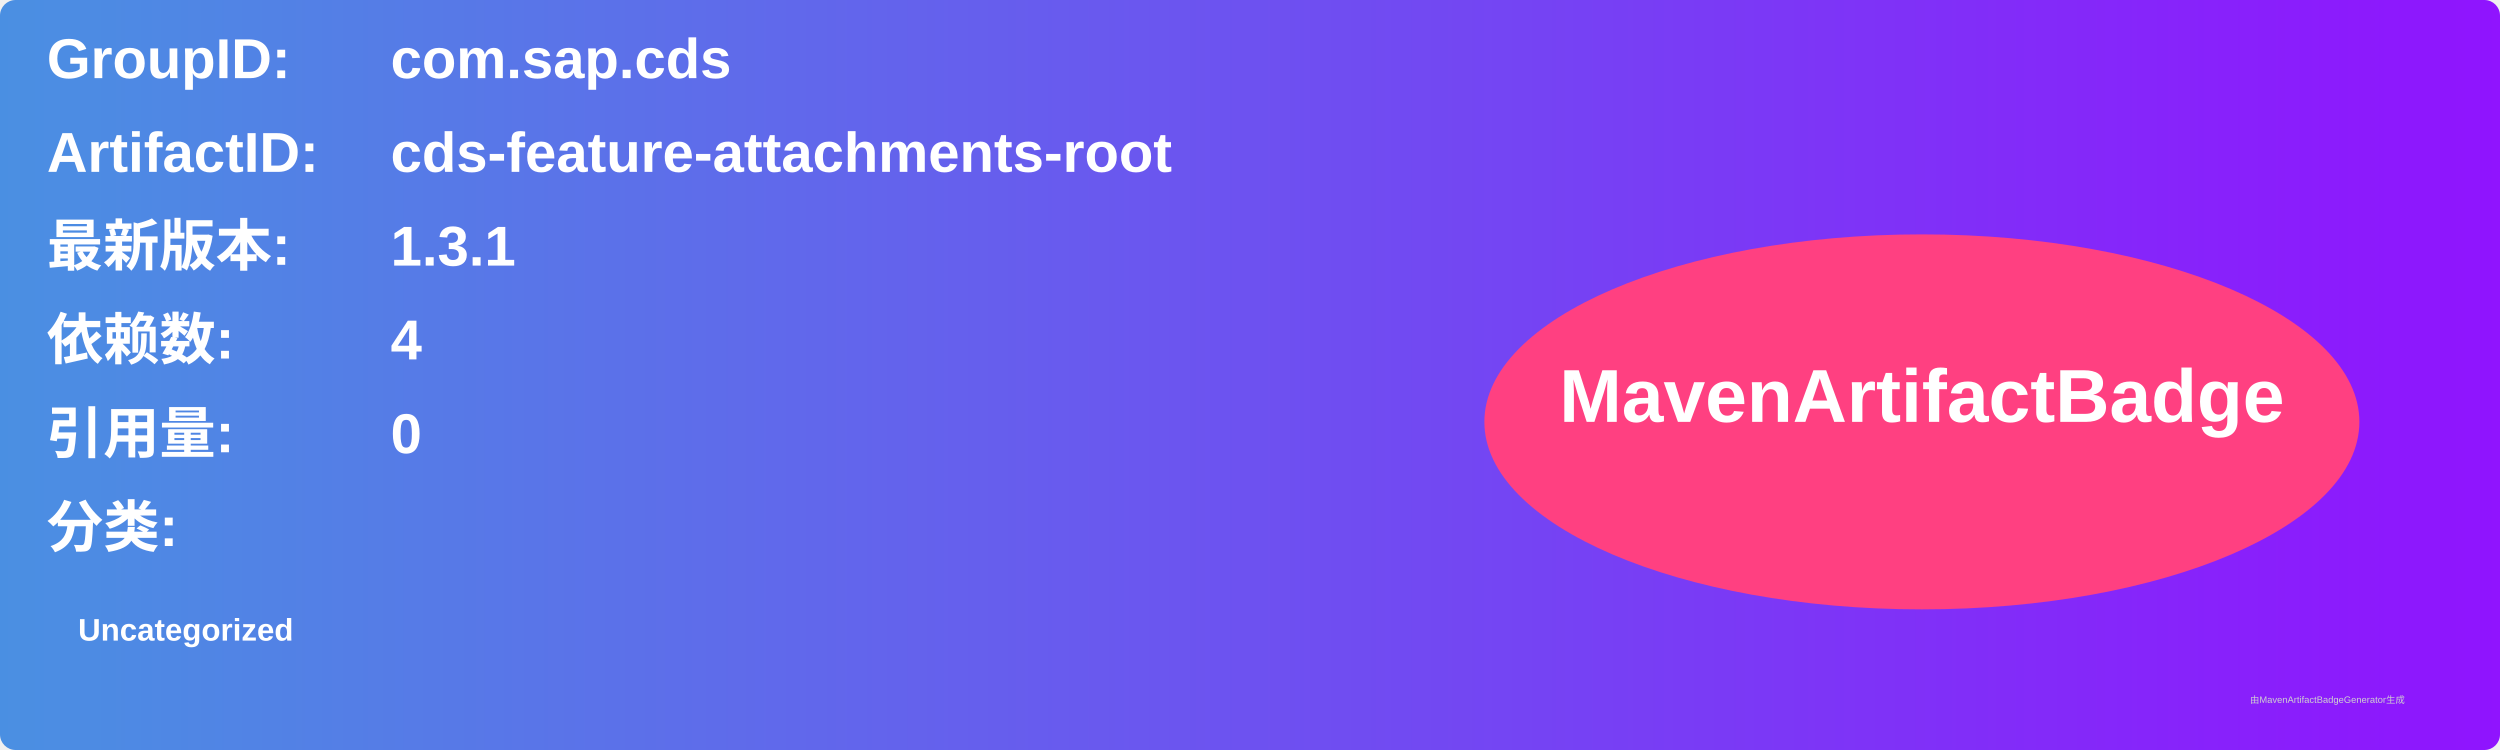
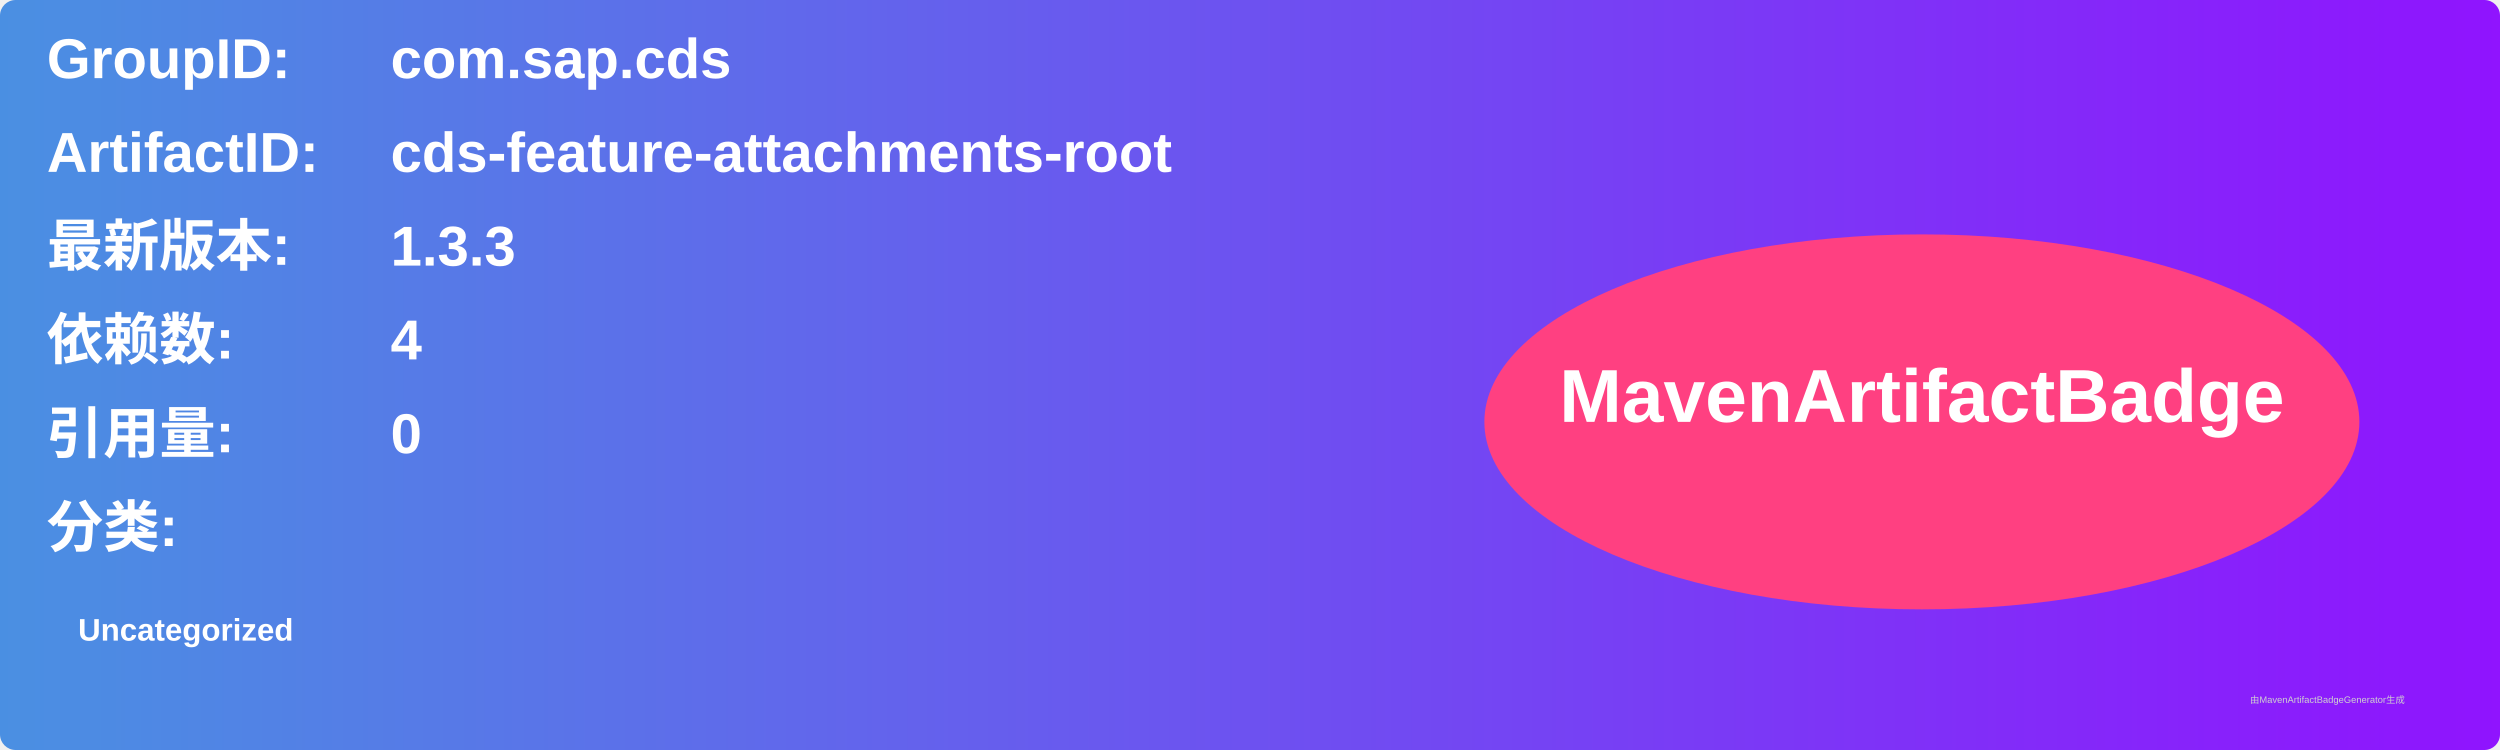
<svg xmlns="http://www.w3.org/2000/svg" width="800" height="240" viewBox="0 0 800 240">
  <linearGradient id="grad" x1="0%" y1="0%" x2="100%" y2="0%">
    <stop offset="0%" stop-color="#4a90e2" />
    <stop offset="100%" stop-color="#9013fe" />
  </linearGradient>
  <rect width="100%" height="100%" rx="5" ry="5" fill="url(#grad)" />
  <g transform="translate(15, 15)">
    <text x="0" y="10" font-family="Arial" font-size="18" fill="white" font-weight="bold" width="260">GroupID:</text>
    <text x="110" y="10" font-family="Arial" font-size="18" fill="white" font-weight="bold" width="460">com.sap.cds</text>
    <text x="0" y="40" font-family="Arial" font-size="18" fill="white" font-weight="bold" width="260">ArtifactID:</text>
    <text x="110" y="40" font-family="Arial" font-size="18" fill="white" font-weight="bold" width="460">cds-feature-attachments-root</text>
    <text x="0" y="70" font-family="Arial" font-size="18" fill="white" font-weight="bold">最新版本:</text>
    <text x="110" y="70" font-family="Arial" font-size="18" fill="white" font-weight="bold">
-       <tspan font-weight="bold">1.3.1</tspan>
+       <tspan font-weight="bold">1.3.3</tspan>
    </text>
    <text x="0" y="100" font-family="Arial" font-size="18" fill="white" font-weight="bold">依赖数: </text>
    <text x="110" y="100" font-family="Arial" font-size="18" fill="white">
      <tspan font-weight="bold">4</tspan>
    </text>
    <text x="0" y="130" font-family="Arial" font-size="18" fill="white" font-weight="bold">引用量: </text>
    <text x="110" y="130" font-family="Arial" font-size="18" fill="white">
      <tspan font-weight="bold">0</tspan>
    </text>
    <text x="0" y="160" font-family="Arial" font-size="18" fill="white" font-weight="bold">分类:</text>
    <text x="10" y="190" font-family="Arial" font-size="10" fill="white">
      <tspan font-weight="bold">Uncategorized</tspan>
    </text>
    <ellipse cx="600" cy="120" rx="140" ry="60" fill="#ff4081" />
    <text x="600" y="120" text-anchor="middle" font-family="Arial" font-size="24" fill="white" font-weight="bold">MavenArtifactBadge</text>
  </g>
  <text x="720" y="225" font-family="Arial" font-size="3" fill="#d0d0d0">由MavenArtifactBadgeGenerator生成</text>
</svg>
